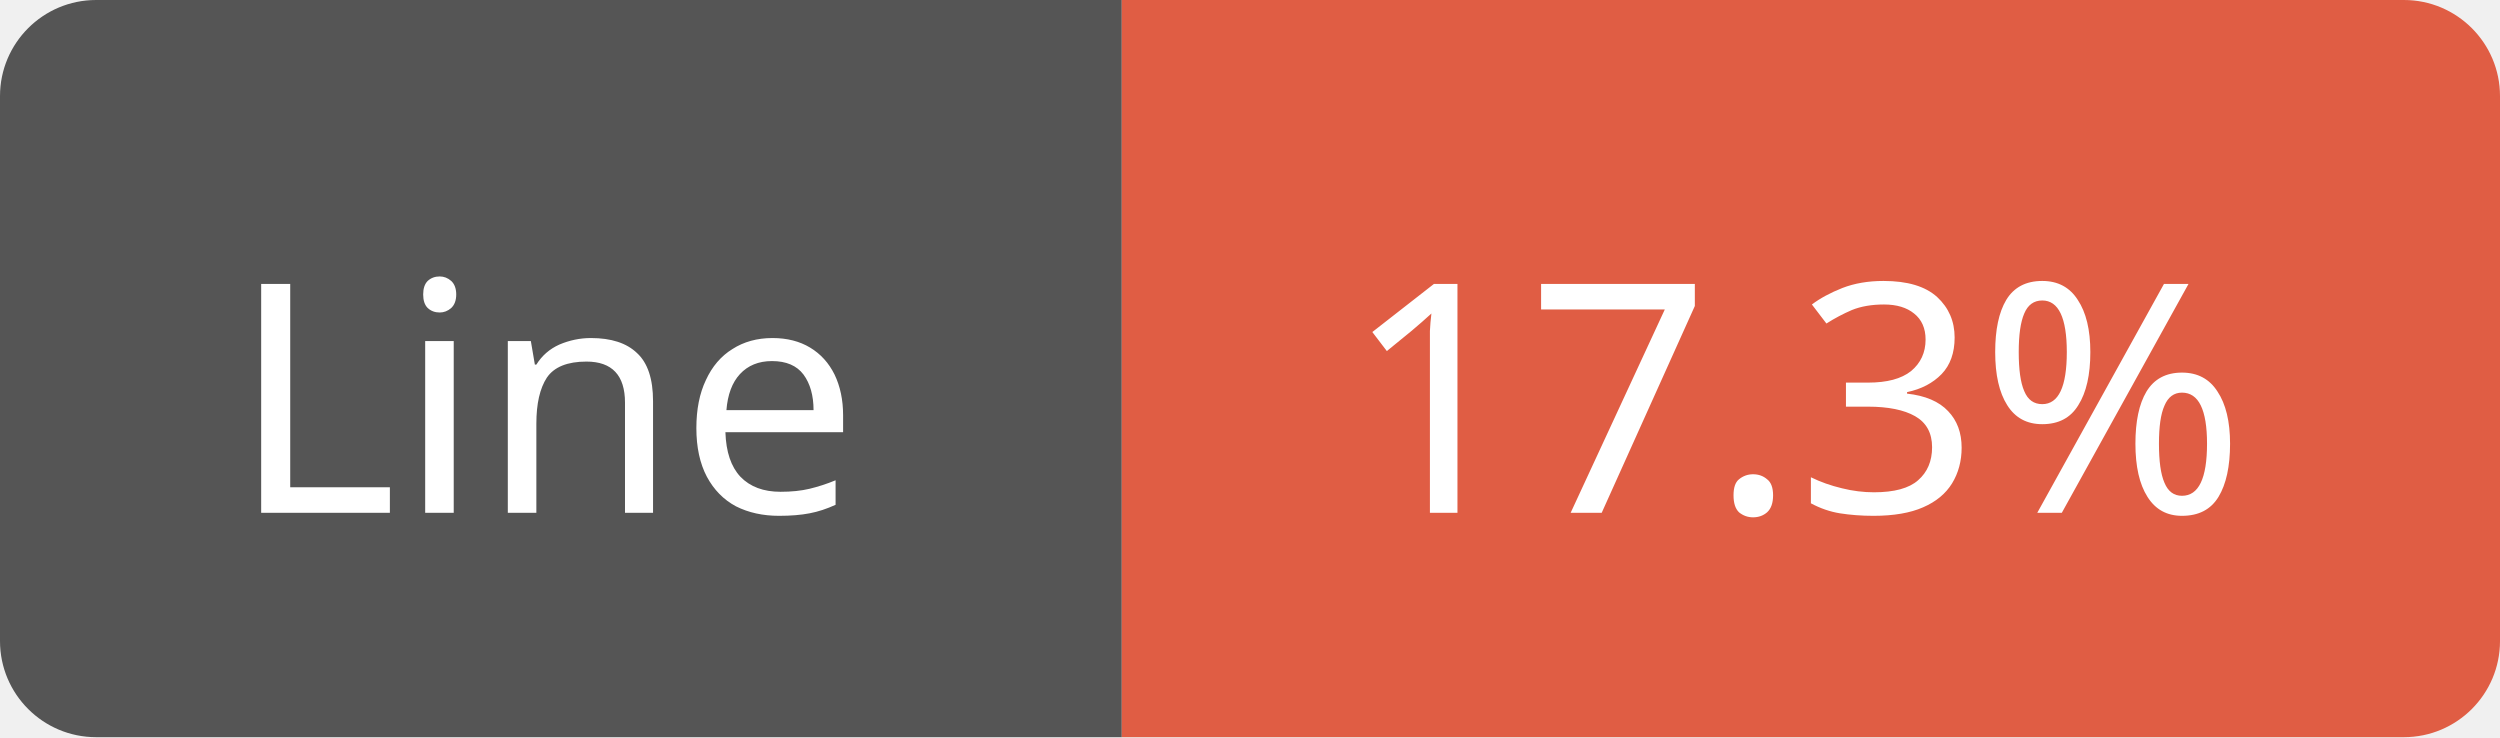
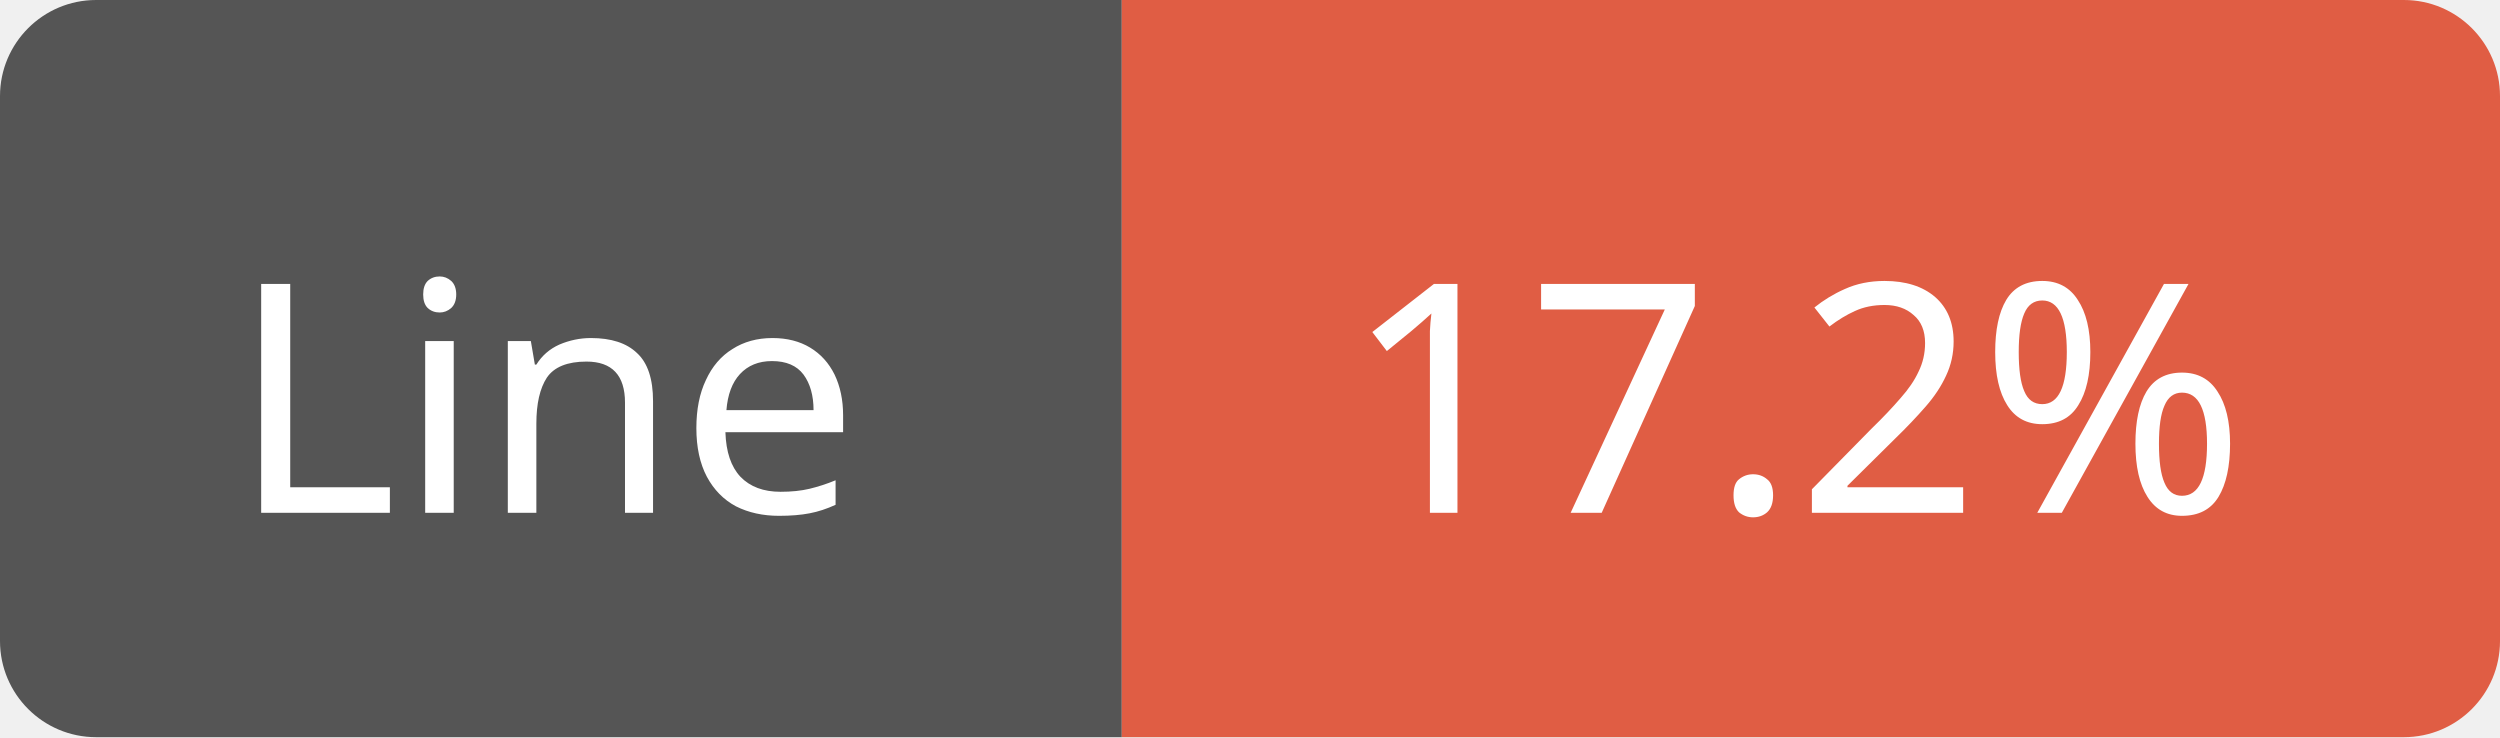
<svg xmlns="http://www.w3.org/2000/svg" width="78" height="23">
  <path d="M3,0 h29 h3 v23 h-3 h-29 a3,3 0 0 1 -3,-3 v-17 a3,3 0 0 1 3,-3 z" fill="#555" />
  <path d="M38,0 h37 a3,3 0 0 1 3,3 v17 a3,3 0 0 1 -3,3 h-37 h-3 v-23 h3 z" fill="#e05d44" />
  <text x="17" y="16" fill="#fff" font-family="Verdana" font-size="10" text-anchor="middle">Line</text>
-   <text x="56" y="16" fill="#fff" font-family="Verdana" font-size="10" text-anchor="middle">17.3%</text>
+   <text x="56" y="16" fill="#fff" font-family="Verdana" font-size="10" text-anchor="middle">17.2%</text>
</svg>
